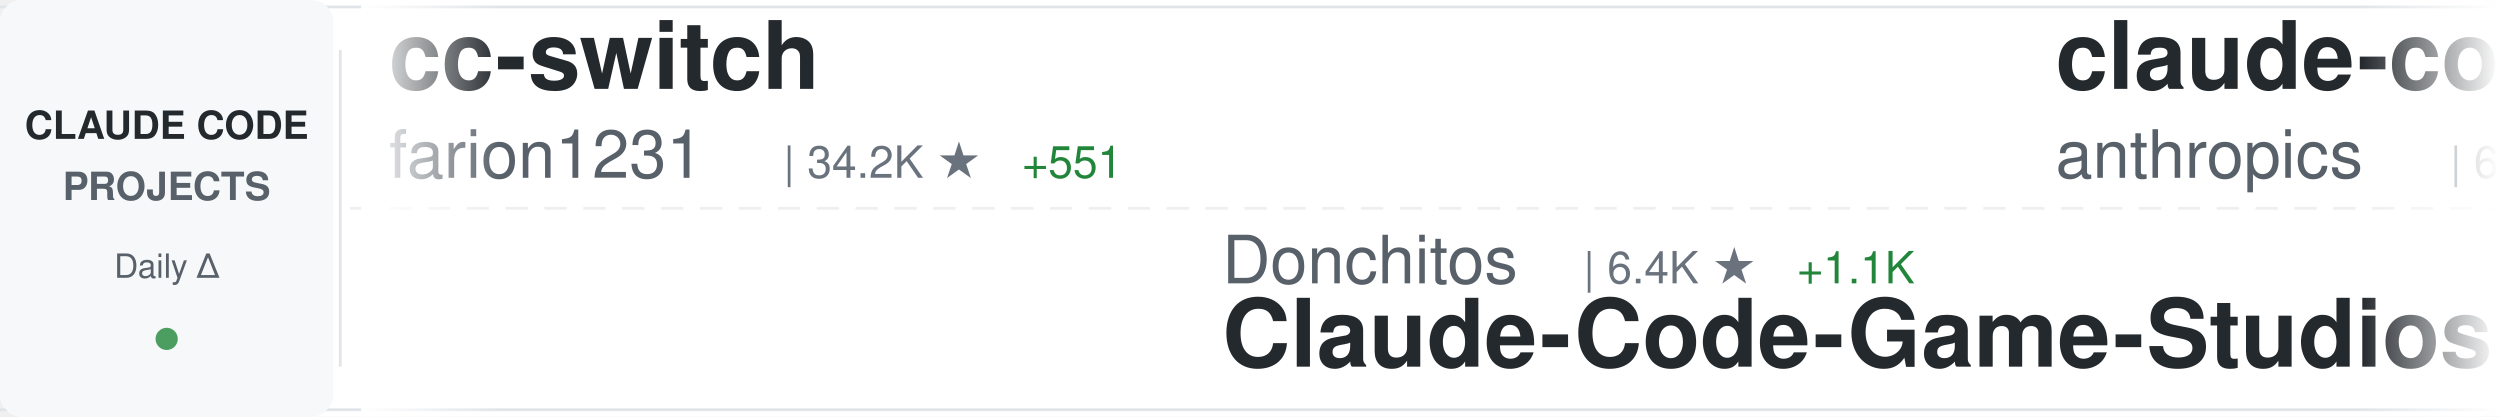
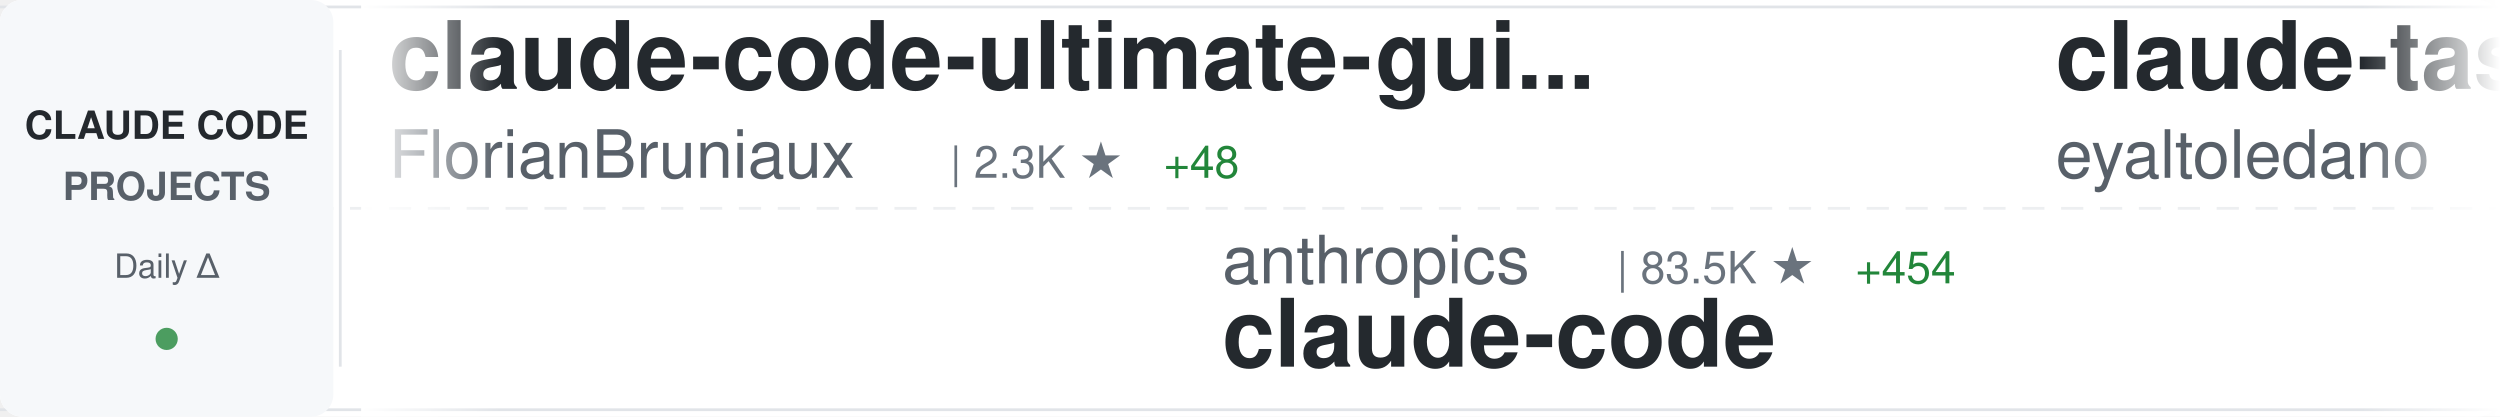
<svg xmlns="http://www.w3.org/2000/svg" width="900" height="150">
  <defs>
    <linearGradient id="awesomeLeftFade" x1="0%" y1="0%" x2="100%" y2="0%">
      <stop offset="0%" style="stop-color:#ffffff;stop-opacity:1" />
      <stop offset="100%" style="stop-color:#ffffff;stop-opacity:0" />
    </linearGradient>
    <linearGradient id="awesomeRightFade" x1="0%" y1="0%" x2="100%" y2="0%">
      <stop offset="0%" style="stop-color:#ffffff;stop-opacity:0" />
      <stop offset="100%" style="stop-color:#ffffff;stop-opacity:1" />
    </linearGradient>
  </defs>
  <rect width="900" height="150" fill="#ffffff" rx="8" />
  <rect x="0" y="2" width="900" height="1" fill="#e1e4e8" />
  <rect x="0" y="147" width="900" height="1" fill="#e1e4e8" />
  <line x1="0" y1="75" x2="900" y2="75" stroke="#e1e4e8" stroke-width="1" stroke-dasharray="8 6" opacity="0.6" />
  <rect x="0" y="0" width="120" height="150" fill="#f6f8fa" rx="8" />
  <text x="60" y="50" font-family="-apple-system, BlinkMacSystemFont, 'Segoe UI', Helvetica, Arial, sans-serif" font-size="14" font-weight="600" fill="#24292e" text-anchor="middle">CLAUDE CODE</text>
  <text x="60" y="72" font-family="-apple-system, BlinkMacSystemFont, 'Segoe UI', Helvetica, Arial, sans-serif" font-size="14" font-weight="600" fill="#586069" text-anchor="middle">PROJECTS</text>
  <text x="60" y="100" font-family="-apple-system, BlinkMacSystemFont, 'Segoe UI', Helvetica, Arial, sans-serif" font-size="12" font-weight="500" fill="#586069" text-anchor="middle">Daily Δ</text>
  <circle cx="60" cy="122" r="4" fill="#22863a" opacity="0.8" />
  <rect x="122" y="18" width="1" height="114" fill="#e1e4e8" />
  <clipPath id="awesomeTickerClip">
    <rect x="130" y="0" width="770" height="150" />
  </clipPath>
  <g clip-path="url(#awesomeTickerClip)">
    <g id="awesomeTickerItems">
      <animateTransform attributeName="transform" attributeType="XML" type="translate" from="0 0" to="-3000 0" dur="54s" repeatCount="indefinite" />
      <g transform="translate(0, 0)">
-         <text x="140" y="32" font-family="-apple-system, BlinkMacSystemFont, 'Segoe UI', Helvetica, Arial, sans-serif" font-size="34" font-weight="600" fill="#24292e">cc-switch</text>
-         <text x="140" y="64" font-family="-apple-system, BlinkMacSystemFont, 'Segoe UI', Helvetica, Arial, sans-serif" font-size="24" font-weight="400" fill="#586069">farion1231</text>
-         <text x="282" y="64" font-family="-apple-system, BlinkMacSystemFont, 'Segoe UI', Helvetica, Arial, sans-serif" font-size="16" font-weight="500" fill="#6a737d">| 34.2K ★</text>
-         <text x="368" y="64" font-family="-apple-system, BlinkMacSystemFont, 'Segoe UI', Helvetica, Arial, sans-serif" font-size="16" font-weight="500" fill="#22863a"> +551</text>
+         <text x="140" y="32" font-family="-apple-system, BlinkMacSystemFont, 'Segoe UI', Helvetica, Arial, sans-serif" font-size="34" font-weight="600" fill="#24292e">claude-code-ultimate-gui...</text>
+         <text x="140" y="64" font-family="-apple-system, BlinkMacSystemFont, 'Segoe UI', Helvetica, Arial, sans-serif" font-size="24" font-weight="400" fill="#586069">FlorianBruniaux</text>
+         <text x="342" y="64" font-family="-apple-system, BlinkMacSystemFont, 'Segoe UI', Helvetica, Arial, sans-serif" font-size="16" font-weight="500" fill="#6a737d">| 2.3K ★</text>
+         <text x="419" y="64" font-family="-apple-system, BlinkMacSystemFont, 'Segoe UI', Helvetica, Arial, sans-serif" font-size="16" font-weight="500" fill="#22863a"> +48</text>
      </g>
      <g transform="translate(300, 0)">
-         <text x="140" y="102" font-family="-apple-system, BlinkMacSystemFont, 'Segoe UI', Helvetica, Arial, sans-serif" font-size="24" font-weight="400" fill="#586069">Donchitos</text>
-         <text x="270" y="102" font-family="-apple-system, BlinkMacSystemFont, 'Segoe UI', Helvetica, Arial, sans-serif" font-size="16" font-weight="500" fill="#6a737d">| 6.4K ★</text>
-         <text x="347" y="102" font-family="-apple-system, BlinkMacSystemFont, 'Segoe UI', Helvetica, Arial, sans-serif" font-size="16" font-weight="500" fill="#22863a"> +1.1K</text>
-         <text x="140" y="132" font-family="-apple-system, BlinkMacSystemFont, 'Segoe UI', Helvetica, Arial, sans-serif" font-size="34" font-weight="600" fill="#24292e">Claude-Code-Game-Studios</text>
+         <text x="140" y="102" font-family="-apple-system, BlinkMacSystemFont, 'Segoe UI', Helvetica, Arial, sans-serif" font-size="24" font-weight="400" fill="#586069">anthropics</text>
+         <text x="282" y="102" font-family="-apple-system, BlinkMacSystemFont, 'Segoe UI', Helvetica, Arial, sans-serif" font-size="16" font-weight="500" fill="#6a737d">| 83.5K ★</text>
+         <text x="368" y="102" font-family="-apple-system, BlinkMacSystemFont, 'Segoe UI', Helvetica, Arial, sans-serif" font-size="16" font-weight="500" fill="#22863a"> +454</text>
+         <text x="140" y="132" font-family="-apple-system, BlinkMacSystemFont, 'Segoe UI', Helvetica, Arial, sans-serif" font-size="34" font-weight="600" fill="#24292e">claude-code</text>
      </g>
      <g transform="translate(600, 0)">
-         <text x="140" y="32" font-family="-apple-system, BlinkMacSystemFont, 'Segoe UI', Helvetica, Arial, sans-serif" font-size="34" font-weight="600" fill="#24292e">claude-code-base-action</text>
-         <text x="140" y="64" font-family="-apple-system, BlinkMacSystemFont, 'Segoe UI', Helvetica, Arial, sans-serif" font-size="24" font-weight="400" fill="#586069">anthropics</text>
-         <text x="282" y="64" font-family="-apple-system, BlinkMacSystemFont, 'Segoe UI', Helvetica, Arial, sans-serif" font-size="16" font-weight="500" fill="#6a737d">| 699 ★</text>
-         <text x="350" y="64" font-family="-apple-system, BlinkMacSystemFont, 'Segoe UI', Helvetica, Arial, sans-serif" font-size="16" font-weight="500" fill="#22863a"> +45</text>
+         <text x="140" y="32" font-family="-apple-system, BlinkMacSystemFont, 'Segoe UI', Helvetica, Arial, sans-serif" font-size="34" font-weight="600" fill="#24292e">claude-task-master</text>
+         <text x="140" y="64" font-family="-apple-system, BlinkMacSystemFont, 'Segoe UI', Helvetica, Arial, sans-serif" font-size="24" font-weight="400" fill="#586069">eyaltoledano</text>
+         <text x="306" y="64" font-family="-apple-system, BlinkMacSystemFont, 'Segoe UI', Helvetica, Arial, sans-serif" font-size="16" font-weight="500" fill="#6a737d">| 26.2K ★</text>
+         <text x="392" y="64" font-family="-apple-system, BlinkMacSystemFont, 'Segoe UI', Helvetica, Arial, sans-serif" font-size="16" font-weight="500" fill="#22863a"> +33</text>
      </g>
      <g transform="translate(900, 0)">
-         <text x="140" y="102" font-family="-apple-system, BlinkMacSystemFont, 'Segoe UI', Helvetica, Arial, sans-serif" font-size="24" font-weight="400" fill="#586069">ccplugins</text>
-         <text x="270" y="102" font-family="-apple-system, BlinkMacSystemFont, 'Segoe UI', Helvetica, Arial, sans-serif" font-size="16" font-weight="500" fill="#6a737d">| 647 ★</text>
-         <text x="338" y="102" font-family="-apple-system, BlinkMacSystemFont, 'Segoe UI', Helvetica, Arial, sans-serif" font-size="16" font-weight="500" fill="#22863a"> +1</text>
-         <text x="140" y="132" font-family="-apple-system, BlinkMacSystemFont, 'Segoe UI', Helvetica, Arial, sans-serif" font-size="34" font-weight="600" fill="#24292e">awesome-claude-code-plug...</text>
+         <text x="140" y="102" font-family="-apple-system, BlinkMacSystemFont, 'Segoe UI', Helvetica, Arial, sans-serif" font-size="24" font-weight="400" fill="#586069">feiskyer</text>
+         <text x="258" y="102" font-family="-apple-system, BlinkMacSystemFont, 'Segoe UI', Helvetica, Arial, sans-serif" font-size="16" font-weight="500" fill="#6a737d">| 1.4K ★</text>
+         <text x="335" y="102" font-family="-apple-system, BlinkMacSystemFont, 'Segoe UI', Helvetica, Arial, sans-serif" font-size="16" font-weight="500" fill="#22863a"> +2</text>
+         <text x="140" y="132" font-family="-apple-system, BlinkMacSystemFont, 'Segoe UI', Helvetica, Arial, sans-serif" font-size="34" font-weight="600" fill="#24292e">claude-code-settings</text>
      </g>
      <g transform="translate(1200, 0)">
-         <text x="140" y="32" font-family="-apple-system, BlinkMacSystemFont, 'Segoe UI', Helvetica, Arial, sans-serif" font-size="34" font-weight="600" fill="#24292e">claude-code-router</text>
-         <text x="140" y="64" font-family="-apple-system, BlinkMacSystemFont, 'Segoe UI', Helvetica, Arial, sans-serif" font-size="24" font-weight="400" fill="#586069">musistudio</text>
-         <text x="282" y="64" font-family="-apple-system, BlinkMacSystemFont, 'Segoe UI', Helvetica, Arial, sans-serif" font-size="16" font-weight="500" fill="#6a737d">| 30.5K ★</text>
-         <text x="368" y="64" font-family="-apple-system, BlinkMacSystemFont, 'Segoe UI', Helvetica, Arial, sans-serif" font-size="16" font-weight="500" fill="#22863a"> +71</text>
+         <text x="140" y="32" font-family="-apple-system, BlinkMacSystemFont, 'Segoe UI', Helvetica, Arial, sans-serif" font-size="34" font-weight="600" fill="#24292e">Claude-Code-Workflow</text>
+         <text x="140" y="64" font-family="-apple-system, BlinkMacSystemFont, 'Segoe UI', Helvetica, Arial, sans-serif" font-size="24" font-weight="400" fill="#586069">catlog22</text>
+         <text x="258" y="64" font-family="-apple-system, BlinkMacSystemFont, 'Segoe UI', Helvetica, Arial, sans-serif" font-size="16" font-weight="500" fill="#6a737d">| 1.6K ★</text>
+         <text x="335" y="64" font-family="-apple-system, BlinkMacSystemFont, 'Segoe UI', Helvetica, Arial, sans-serif" font-size="16" font-weight="500" fill="#22863a"> +10</text>
      </g>
      <g transform="translate(1500, 0)">
-         <text x="140" y="102" font-family="-apple-system, BlinkMacSystemFont, 'Segoe UI', Helvetica, Arial, sans-serif" font-size="24" font-weight="400" fill="#586069">Maciek-roboblog</text>
-         <text x="342" y="102" font-family="-apple-system, BlinkMacSystemFont, 'Segoe UI', Helvetica, Arial, sans-serif" font-size="16" font-weight="500" fill="#6a737d">| 7.2K ★</text>
-         <text x="419" y="102" font-family="-apple-system, BlinkMacSystemFont, 'Segoe UI', Helvetica, Arial, sans-serif" font-size="16" font-weight="500" fill="#22863a"> +14</text>
-         <text x="140" y="132" font-family="-apple-system, BlinkMacSystemFont, 'Segoe UI', Helvetica, Arial, sans-serif" font-size="34" font-weight="600" fill="#24292e">Claude-Code-Usage-Monito...</text>
+         <text x="140" y="102" font-family="-apple-system, BlinkMacSystemFont, 'Segoe UI', Helvetica, Arial, sans-serif" font-size="24" font-weight="400" fill="#586069">popup-studio-ai</text>
+         <text x="342" y="102" font-family="-apple-system, BlinkMacSystemFont, 'Segoe UI', Helvetica, Arial, sans-serif" font-size="16" font-weight="500" fill="#6a737d">| 443 ★</text>
+         <text x="410" y="102" font-family="-apple-system, BlinkMacSystemFont, 'Segoe UI', Helvetica, Arial, sans-serif" font-size="16" font-weight="500" fill="#22863a"> +8</text>
+         <text x="140" y="132" font-family="-apple-system, BlinkMacSystemFont, 'Segoe UI', Helvetica, Arial, sans-serif" font-size="34" font-weight="600" fill="#24292e">bkit-claude-code</text>
      </g>
      <g transform="translate(1800, 0)">
+         <text x="140" y="32" font-family="-apple-system, BlinkMacSystemFont, 'Segoe UI', Helvetica, Arial, sans-serif" font-size="34" font-weight="600" fill="#24292e">claude-code-showcase</text>
+         <text x="140" y="64" font-family="-apple-system, BlinkMacSystemFont, 'Segoe UI', Helvetica, Arial, sans-serif" font-size="24" font-weight="400" fill="#586069">ChrisWiles</text>
+         <text x="282" y="64" font-family="-apple-system, BlinkMacSystemFont, 'Segoe UI', Helvetica, Arial, sans-serif" font-size="16" font-weight="500" fill="#6a737d">| 5.6K ★</text>
+         <text x="359" y="64" font-family="-apple-system, BlinkMacSystemFont, 'Segoe UI', Helvetica, Arial, sans-serif" font-size="16" font-weight="500" fill="#22863a"> +11</text>
+       </g>
+       <g transform="translate(2100, 0)">
+         <text x="140" y="102" font-family="-apple-system, BlinkMacSystemFont, 'Segoe UI', Helvetica, Arial, sans-serif" font-size="24" font-weight="400" fill="#586069">ykdojo</text>
+         <text x="234" y="102" font-family="-apple-system, BlinkMacSystemFont, 'Segoe UI', Helvetica, Arial, sans-serif" font-size="16" font-weight="500" fill="#6a737d">| 6.8K ★</text>
+         <text x="311" y="102" font-family="-apple-system, BlinkMacSystemFont, 'Segoe UI', Helvetica, Arial, sans-serif" font-size="16" font-weight="500" fill="#22863a"> +52</text>
+         <text x="140" y="132" font-family="-apple-system, BlinkMacSystemFont, 'Segoe UI', Helvetica, Arial, sans-serif" font-size="34" font-weight="600" fill="#24292e">claude-code-tips</text>
+       </g>
+       <g transform="translate(2400, 0)">
        <text x="140" y="32" font-family="-apple-system, BlinkMacSystemFont, 'Segoe UI', Helvetica, Arial, sans-serif" font-size="34" font-weight="600" fill="#24292e">claude-code-transcripts</text>
        <text x="140" y="64" font-family="-apple-system, BlinkMacSystemFont, 'Segoe UI', Helvetica, Arial, sans-serif" font-size="24" font-weight="400" fill="#586069">simonw</text>
        <text x="234" y="64" font-family="-apple-system, BlinkMacSystemFont, 'Segoe UI', Helvetica, Arial, sans-serif" font-size="16" font-weight="500" fill="#6a737d">| 1.3K ★</text>
-         <text x="311" y="64" font-family="-apple-system, BlinkMacSystemFont, 'Segoe UI', Helvetica, Arial, sans-serif" font-size="16" font-weight="500" fill="#22863a"> +102</text>
-       </g>
-       <g transform="translate(2100, 0)">
-         <text x="140" y="102" font-family="-apple-system, BlinkMacSystemFont, 'Segoe UI', Helvetica, Arial, sans-serif" font-size="24" font-weight="400" fill="#586069">Cranot</text>
-         <text x="234" y="102" font-family="-apple-system, BlinkMacSystemFont, 'Segoe UI', Helvetica, Arial, sans-serif" font-size="16" font-weight="500" fill="#6a737d">| 2.5K ★</text>
-         <text x="311" y="102" font-family="-apple-system, BlinkMacSystemFont, 'Segoe UI', Helvetica, Arial, sans-serif" font-size="16" font-weight="500" fill="#22863a"> +7</text>
-         <text x="140" y="132" font-family="-apple-system, BlinkMacSystemFont, 'Segoe UI', Helvetica, Arial, sans-serif" font-size="34" font-weight="600" fill="#24292e">claude-code-guide</text>
-       </g>
-       <g transform="translate(2400, 0)">
-         <text x="140" y="32" font-family="-apple-system, BlinkMacSystemFont, 'Segoe UI', Helvetica, Arial, sans-serif" font-size="34" font-weight="600" fill="#24292e">Claude-Code-Development-...</text>
-         <text x="140" y="64" font-family="-apple-system, BlinkMacSystemFont, 'Segoe UI', Helvetica, Arial, sans-serif" font-size="24" font-weight="400" fill="#586069">peterkrueck</text>
-         <text x="294" y="64" font-family="-apple-system, BlinkMacSystemFont, 'Segoe UI', Helvetica, Arial, sans-serif" font-size="16" font-weight="500" fill="#6a737d">| 1.3K ★</text>
+         <text x="311" y="64" font-family="-apple-system, BlinkMacSystemFont, 'Segoe UI', Helvetica, Arial, sans-serif" font-size="16" font-weight="500" fill="#22863a"> +130</text>
      </g>
      <g transform="translate(2700, 0)">
-         <text x="140" y="102" font-family="-apple-system, BlinkMacSystemFont, 'Segoe UI', Helvetica, Arial, sans-serif" font-size="24" font-weight="400" fill="#586069">FlorianBruniaux</text>
-         <text x="342" y="102" font-family="-apple-system, BlinkMacSystemFont, 'Segoe UI', Helvetica, Arial, sans-serif" font-size="16" font-weight="500" fill="#6a737d">| 2.3K ★</text>
-         <text x="419" y="102" font-family="-apple-system, BlinkMacSystemFont, 'Segoe UI', Helvetica, Arial, sans-serif" font-size="16" font-weight="500" fill="#22863a"> +42</text>
-         <text x="140" y="132" font-family="-apple-system, BlinkMacSystemFont, 'Segoe UI', Helvetica, Arial, sans-serif" font-size="34" font-weight="600" fill="#24292e">claude-code-ultimate-gui...</text>
+         <text x="140" y="102" font-family="-apple-system, BlinkMacSystemFont, 'Segoe UI', Helvetica, Arial, sans-serif" font-size="24" font-weight="400" fill="#586069">peterkrueck</text>
+         <text x="294" y="102" font-family="-apple-system, BlinkMacSystemFont, 'Segoe UI', Helvetica, Arial, sans-serif" font-size="16" font-weight="500" fill="#6a737d">| 1.3K ★</text>
+         <text x="140" y="132" font-family="-apple-system, BlinkMacSystemFont, 'Segoe UI', Helvetica, Arial, sans-serif" font-size="34" font-weight="600" fill="#24292e">Claude-Code-Development-...</text>
      </g>
      <g transform="translate(3000, 0)">
-         <text x="140" y="32" font-family="-apple-system, BlinkMacSystemFont, 'Segoe UI', Helvetica, Arial, sans-serif" font-size="34" font-weight="600" fill="#24292e">cc-switch</text>
-         <text x="140" y="64" font-family="-apple-system, BlinkMacSystemFont, 'Segoe UI', Helvetica, Arial, sans-serif" font-size="24" font-weight="400" fill="#586069">farion1231</text>
-         <text x="282" y="64" font-family="-apple-system, BlinkMacSystemFont, 'Segoe UI', Helvetica, Arial, sans-serif" font-size="16" font-weight="500" fill="#6a737d">| 34.2K ★</text>
-         <text x="368" y="64" font-family="-apple-system, BlinkMacSystemFont, 'Segoe UI', Helvetica, Arial, sans-serif" font-size="16" font-weight="500" fill="#22863a"> +551</text>
+         <text x="140" y="32" font-family="-apple-system, BlinkMacSystemFont, 'Segoe UI', Helvetica, Arial, sans-serif" font-size="34" font-weight="600" fill="#24292e">claude-code-ultimate-gui...</text>
+         <text x="140" y="64" font-family="-apple-system, BlinkMacSystemFont, 'Segoe UI', Helvetica, Arial, sans-serif" font-size="24" font-weight="400" fill="#586069">FlorianBruniaux</text>
+         <text x="342" y="64" font-family="-apple-system, BlinkMacSystemFont, 'Segoe UI', Helvetica, Arial, sans-serif" font-size="16" font-weight="500" fill="#6a737d">| 2.3K ★</text>
+         <text x="419" y="64" font-family="-apple-system, BlinkMacSystemFont, 'Segoe UI', Helvetica, Arial, sans-serif" font-size="16" font-weight="500" fill="#22863a"> +48</text>
      </g>
      <g transform="translate(3300, 0)">
-         <text x="140" y="102" font-family="-apple-system, BlinkMacSystemFont, 'Segoe UI', Helvetica, Arial, sans-serif" font-size="24" font-weight="400" fill="#586069">Donchitos</text>
-         <text x="270" y="102" font-family="-apple-system, BlinkMacSystemFont, 'Segoe UI', Helvetica, Arial, sans-serif" font-size="16" font-weight="500" fill="#6a737d">| 6.4K ★</text>
-         <text x="347" y="102" font-family="-apple-system, BlinkMacSystemFont, 'Segoe UI', Helvetica, Arial, sans-serif" font-size="16" font-weight="500" fill="#22863a"> +1.1K</text>
-         <text x="140" y="132" font-family="-apple-system, BlinkMacSystemFont, 'Segoe UI', Helvetica, Arial, sans-serif" font-size="34" font-weight="600" fill="#24292e">Claude-Code-Game-Studios</text>
+         <text x="140" y="102" font-family="-apple-system, BlinkMacSystemFont, 'Segoe UI', Helvetica, Arial, sans-serif" font-size="24" font-weight="400" fill="#586069">anthropics</text>
+         <text x="282" y="102" font-family="-apple-system, BlinkMacSystemFont, 'Segoe UI', Helvetica, Arial, sans-serif" font-size="16" font-weight="500" fill="#6a737d">| 83.5K ★</text>
+         <text x="368" y="102" font-family="-apple-system, BlinkMacSystemFont, 'Segoe UI', Helvetica, Arial, sans-serif" font-size="16" font-weight="500" fill="#22863a"> +454</text>
+         <text x="140" y="132" font-family="-apple-system, BlinkMacSystemFont, 'Segoe UI', Helvetica, Arial, sans-serif" font-size="34" font-weight="600" fill="#24292e">claude-code</text>
      </g>
      <g transform="translate(3600, 0)">
-         <text x="140" y="32" font-family="-apple-system, BlinkMacSystemFont, 'Segoe UI', Helvetica, Arial, sans-serif" font-size="34" font-weight="600" fill="#24292e">claude-code-base-action</text>
-         <text x="140" y="64" font-family="-apple-system, BlinkMacSystemFont, 'Segoe UI', Helvetica, Arial, sans-serif" font-size="24" font-weight="400" fill="#586069">anthropics</text>
-         <text x="282" y="64" font-family="-apple-system, BlinkMacSystemFont, 'Segoe UI', Helvetica, Arial, sans-serif" font-size="16" font-weight="500" fill="#6a737d">| 699 ★</text>
-         <text x="350" y="64" font-family="-apple-system, BlinkMacSystemFont, 'Segoe UI', Helvetica, Arial, sans-serif" font-size="16" font-weight="500" fill="#22863a"> +45</text>
+         <text x="140" y="32" font-family="-apple-system, BlinkMacSystemFont, 'Segoe UI', Helvetica, Arial, sans-serif" font-size="34" font-weight="600" fill="#24292e">claude-task-master</text>
+         <text x="140" y="64" font-family="-apple-system, BlinkMacSystemFont, 'Segoe UI', Helvetica, Arial, sans-serif" font-size="24" font-weight="400" fill="#586069">eyaltoledano</text>
+         <text x="306" y="64" font-family="-apple-system, BlinkMacSystemFont, 'Segoe UI', Helvetica, Arial, sans-serif" font-size="16" font-weight="500" fill="#6a737d">| 26.2K ★</text>
+         <text x="392" y="64" font-family="-apple-system, BlinkMacSystemFont, 'Segoe UI', Helvetica, Arial, sans-serif" font-size="16" font-weight="500" fill="#22863a"> +33</text>
      </g>
      <g transform="translate(3900, 0)">
-         <text x="140" y="102" font-family="-apple-system, BlinkMacSystemFont, 'Segoe UI', Helvetica, Arial, sans-serif" font-size="24" font-weight="400" fill="#586069">ccplugins</text>
-         <text x="270" y="102" font-family="-apple-system, BlinkMacSystemFont, 'Segoe UI', Helvetica, Arial, sans-serif" font-size="16" font-weight="500" fill="#6a737d">| 647 ★</text>
-         <text x="338" y="102" font-family="-apple-system, BlinkMacSystemFont, 'Segoe UI', Helvetica, Arial, sans-serif" font-size="16" font-weight="500" fill="#22863a"> +1</text>
-         <text x="140" y="132" font-family="-apple-system, BlinkMacSystemFont, 'Segoe UI', Helvetica, Arial, sans-serif" font-size="34" font-weight="600" fill="#24292e">awesome-claude-code-plug...</text>
+         <text x="140" y="102" font-family="-apple-system, BlinkMacSystemFont, 'Segoe UI', Helvetica, Arial, sans-serif" font-size="24" font-weight="400" fill="#586069">feiskyer</text>
+         <text x="258" y="102" font-family="-apple-system, BlinkMacSystemFont, 'Segoe UI', Helvetica, Arial, sans-serif" font-size="16" font-weight="500" fill="#6a737d">| 1.4K ★</text>
+         <text x="335" y="102" font-family="-apple-system, BlinkMacSystemFont, 'Segoe UI', Helvetica, Arial, sans-serif" font-size="16" font-weight="500" fill="#22863a"> +2</text>
+         <text x="140" y="132" font-family="-apple-system, BlinkMacSystemFont, 'Segoe UI', Helvetica, Arial, sans-serif" font-size="34" font-weight="600" fill="#24292e">claude-code-settings</text>
      </g>
    </g>
  </g>
  <rect x="130" y="0" width="50" height="150" fill="url(#awesomeLeftFade)" />
  <rect x="850" y="0" width="50" height="150" fill="url(#awesomeRightFade)" />
</svg>
